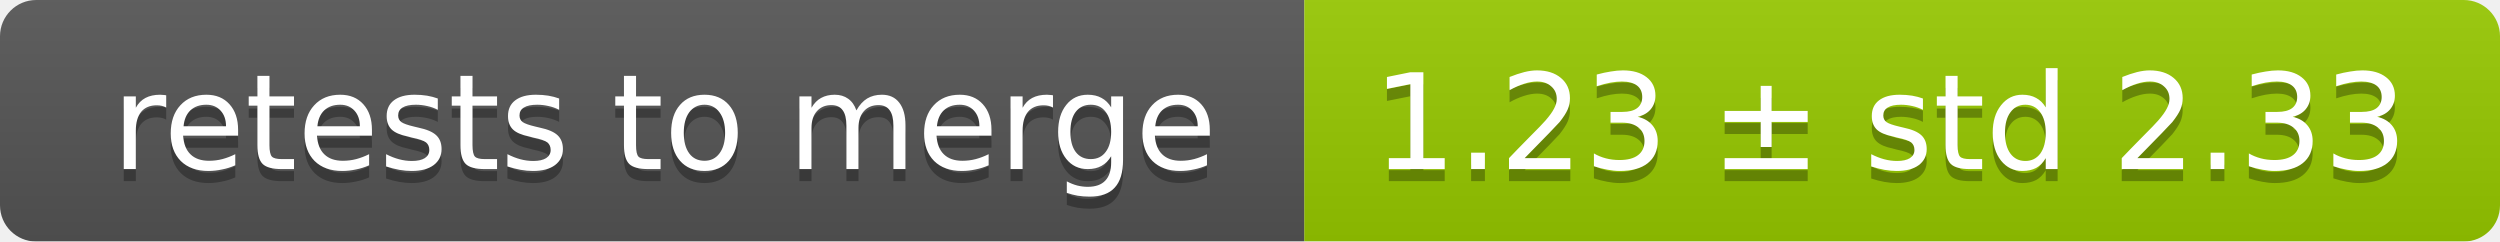
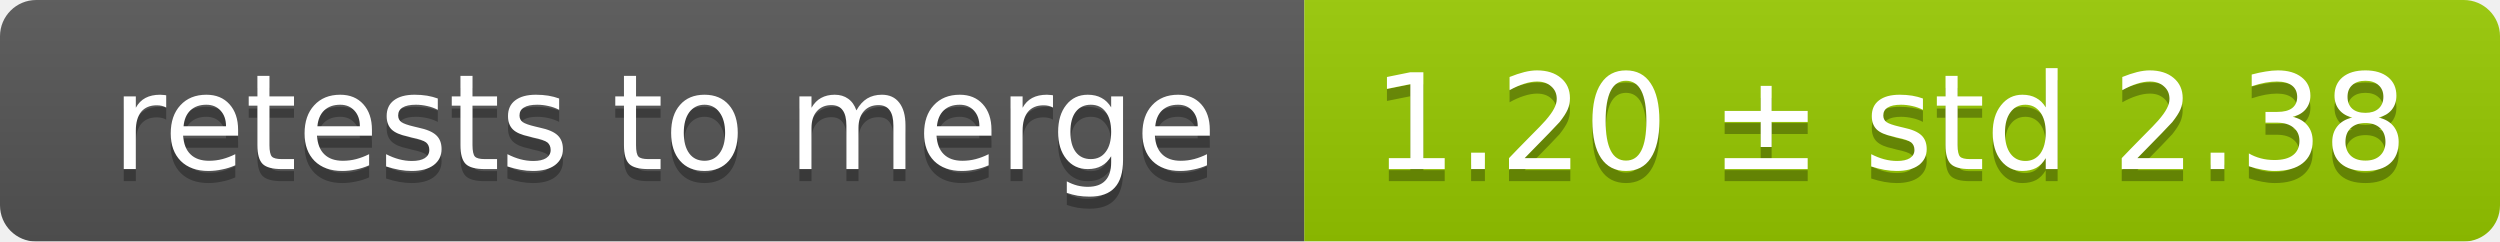
<svg xmlns="http://www.w3.org/2000/svg" width="207" height="20">
  <linearGradient id="smooth" x2="0" y2="100%">
    <stop offset="0" stop-color="#bbb" stop-opacity=".1" />
    <stop offset="1" stop-opacity=".1" />
  </linearGradient>
  <mask id="round">
    <rect width="207" height="20" rx="3" fill="#fff" />
  </mask>
  <g mask="url(#round)">
    <rect width="108" height="20" fill="#555" />
    <rect x="108" width="99" height="20" fill="#97ca00" />
    <rect width="207" height="20" fill="url(#smooth)" />
  </g>
  <g fill="#fff" text-anchor="middle" font-family="DejaVu Sans,Verdana,Geneva,sans-serif" font-size="11">
    <text x="55" y="15" fill="#010101" fill-opacity=".3">retests to merge</text>
    <text x="55" y="14">retests to merge</text>
-     <text x="156.5" y="15" fill="#010101" fill-opacity=".3">1.23 ± std 2.33</text>
-     <text x="156.5" y="14">1.23 ± std 2.33</text>
+     <text x="156.5" y="15" fill="#010101" fill-opacity=".3">1.20 ± std 2.38</text>
+     <text x="156.5" y="14">1.20 ± std 2.38</text>
  </g>
</svg>
